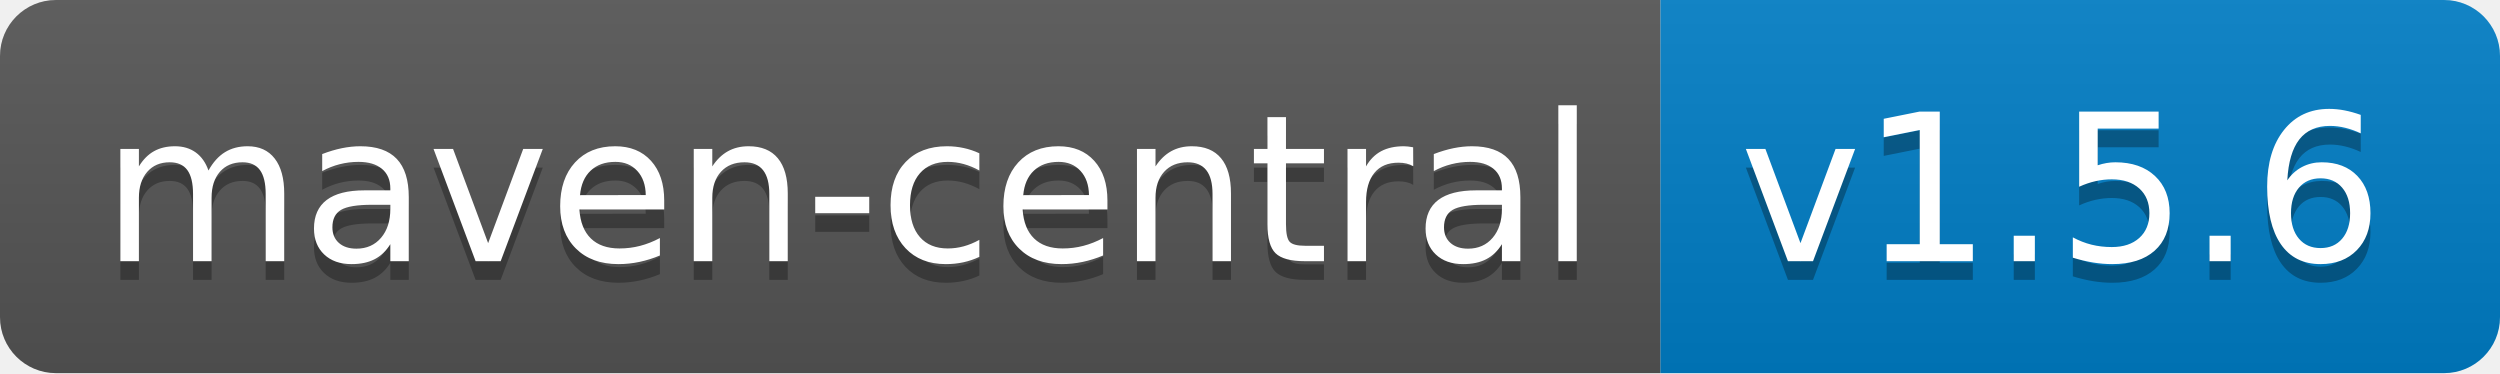
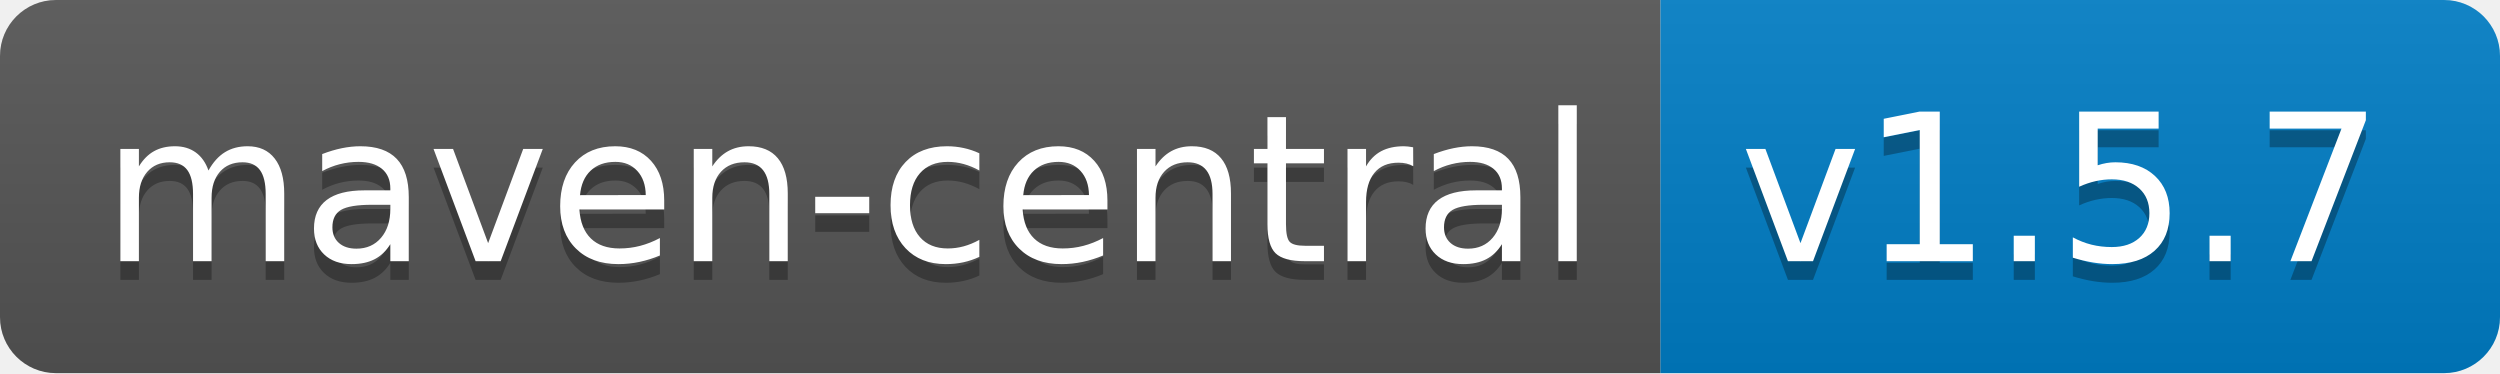
<svg xmlns="http://www.w3.org/2000/svg" width="134" height="20">
  <linearGradient id="b" x2="0" y2="100%">
    <stop offset="0" stop-color="#bbb" stop-opacity=".1" />
    <stop offset="1" stop-opacity=".1" />
  </linearGradient>
  <clipPath id="a">
    <rect width="134" height="20" rx="3" fill="#fff" />
  </clipPath>
  <g clip-path="url(#a)">
    <path fill="#555" d="M0 0h89v20H0z" />
    <path fill="#007ec6" d="M89 0h45v20H89z" />
    <path fill="url(#b)" d="M0 0h134v20H0z" />
  </g>
  <g fill="#fff" text-anchor="middle" font-family="DejaVu Sans,Verdana,Geneva,sans-serif" font-size="110">
    <text x="455" y="150" fill="#010101" fill-opacity=".3" transform="scale(.1)" textLength="790">maven-central</text>
    <text x="455" y="140" transform="scale(.1)" textLength="790">maven-central</text>
-     <text x="1105" y="150" fill="#010101" fill-opacity=".3" transform="scale(.1)" textLength="350">v1.5.6</text>
-     <text x="1105" y="140" transform="scale(.1)" textLength="350">v1.5.6</text>
+     <text x="1105" y="150" fill="#010101" fill-opacity=".3" transform="scale(.1)" textLength="350">v1.5.7</text>
+     <text x="1105" y="140" transform="scale(.1)" textLength="350">v1.5.7</text>
  </g>
</svg>
